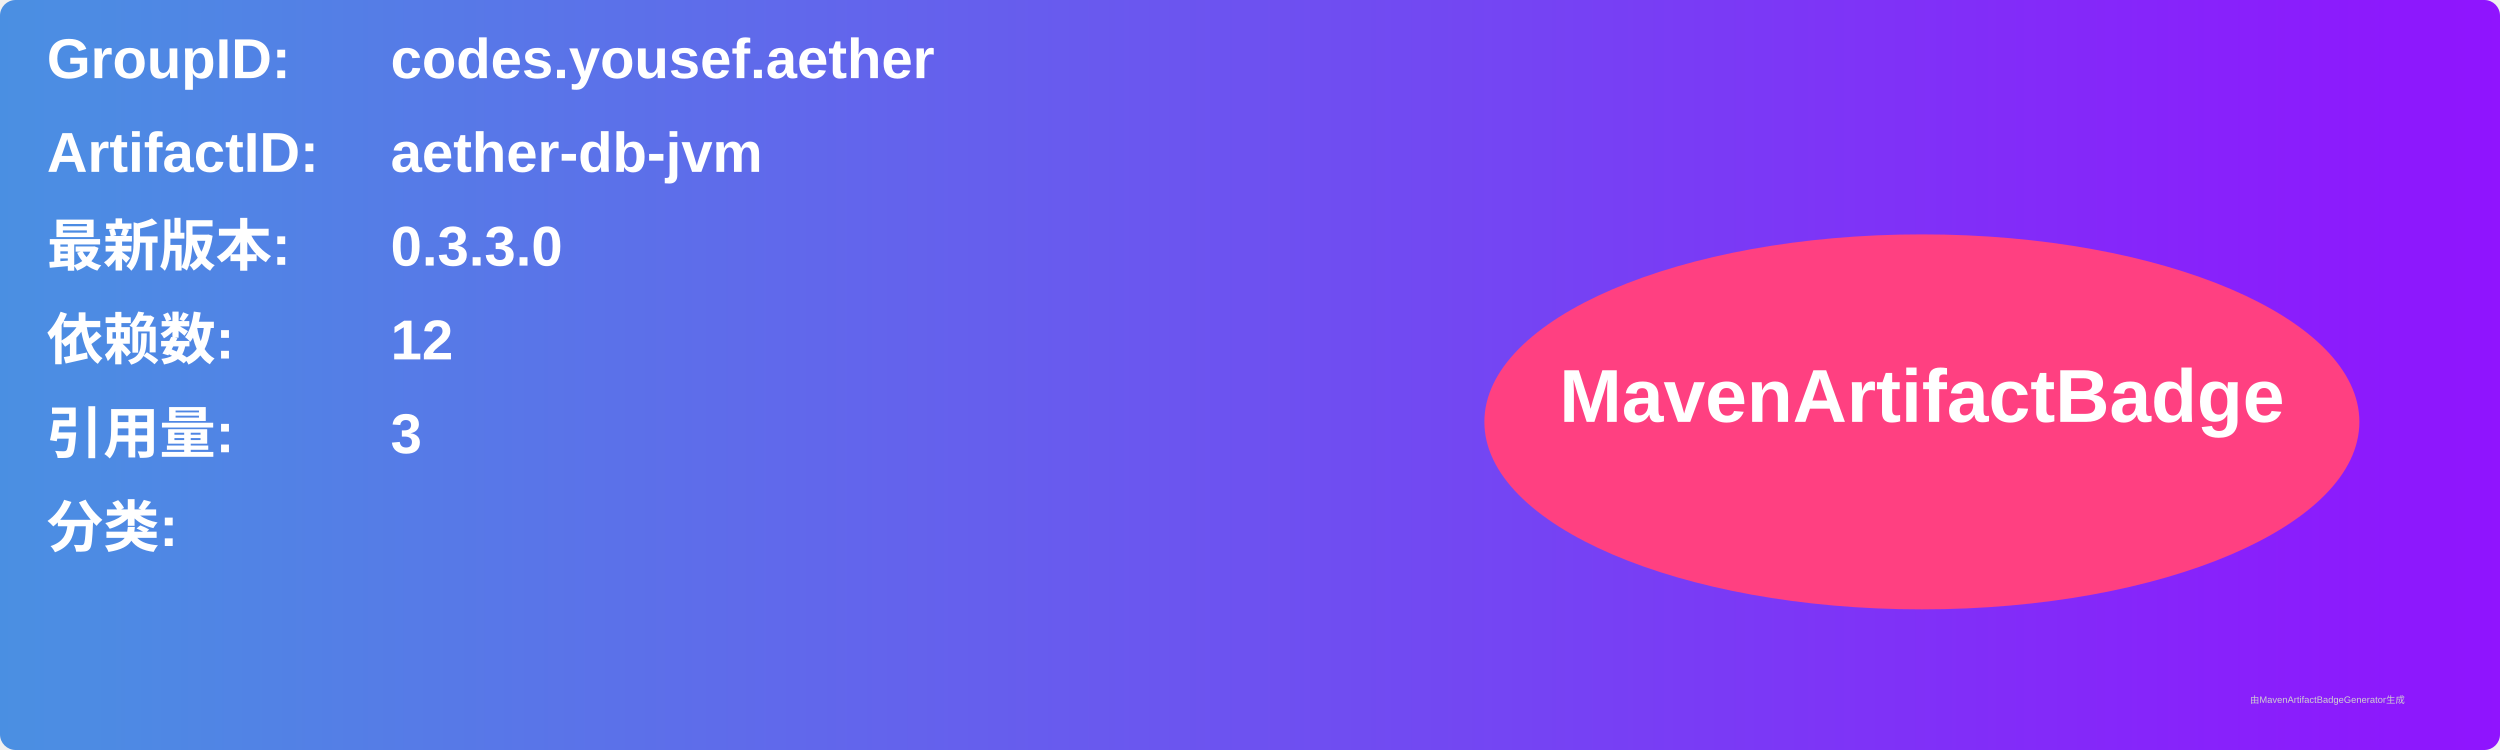
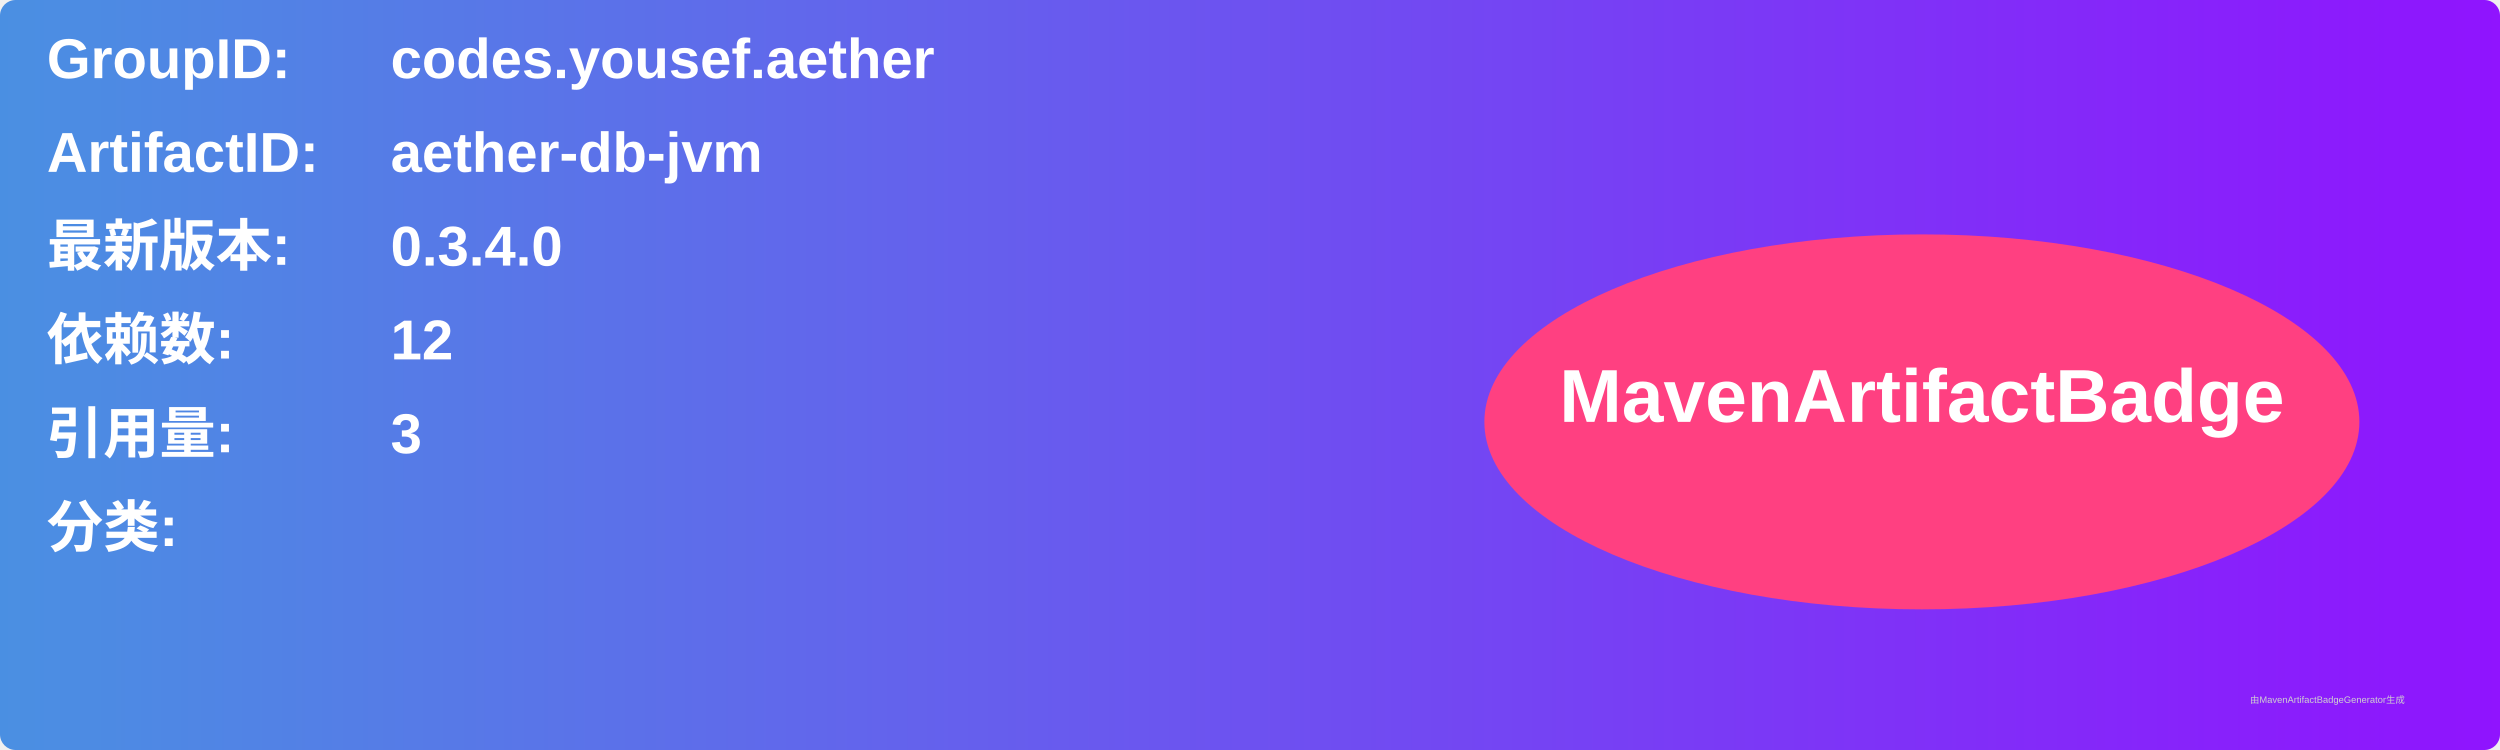
<svg xmlns="http://www.w3.org/2000/svg" width="800" height="240" viewBox="0 0 800 240">
  <linearGradient id="grad" x1="0%" y1="0%" x2="100%" y2="0%">
    <stop offset="0%" stop-color="#4a90e2" />
    <stop offset="100%" stop-color="#9013fe" />
  </linearGradient>
  <rect width="100%" height="100%" rx="5" ry="5" fill="url(#grad)" />
  <g transform="translate(15, 15)">
    <text x="0" y="10" font-family="Arial" font-size="18" fill="white" font-weight="bold" width="260">GroupID:</text>
    <text x="110" y="10" font-family="Arial" font-size="18" fill="white" font-weight="bold" width="460">codes.yousef.aether</text>
    <text x="0" y="40" font-family="Arial" font-size="18" fill="white" font-weight="bold" width="260">ArtifactID:</text>
    <text x="110" y="40" font-family="Arial" font-size="18" fill="white" font-weight="bold" width="460">aether-db-jvm</text>
    <text x="0" y="70" font-family="Arial" font-size="18" fill="white" font-weight="bold">最新版本:</text>
    <text x="110" y="70" font-family="Arial" font-size="18" fill="white" font-weight="bold">
-       <tspan font-weight="bold">0.3.3.0</tspan>
+       <tspan font-weight="bold">0.3.4.0</tspan>
    </text>
    <text x="0" y="100" font-family="Arial" font-size="18" fill="white" font-weight="bold">依赖数: </text>
    <text x="110" y="100" font-family="Arial" font-size="18" fill="white">
      <tspan font-weight="bold">12</tspan>
    </text>
    <text x="0" y="130" font-family="Arial" font-size="18" fill="white" font-weight="bold">引用量: </text>
    <text x="110" y="130" font-family="Arial" font-size="18" fill="white">
      <tspan font-weight="bold">3</tspan>
    </text>
    <text x="0" y="160" font-family="Arial" font-size="18" fill="white" font-weight="bold">分类:</text>
    <text x="10" y="190" font-family="Arial" font-size="10" fill="white">
      <tspan font-weight="bold" />
    </text>
    <ellipse cx="600" cy="120" rx="140" ry="60" fill="#ff4081" />
    <text x="600" y="120" text-anchor="middle" font-family="Arial" font-size="24" fill="white" font-weight="bold">MavenArtifactBadge</text>
  </g>
  <text x="720" y="225" font-family="Arial" font-size="3" fill="#d0d0d0">由MavenArtifactBadgeGenerator生成</text>
</svg>
